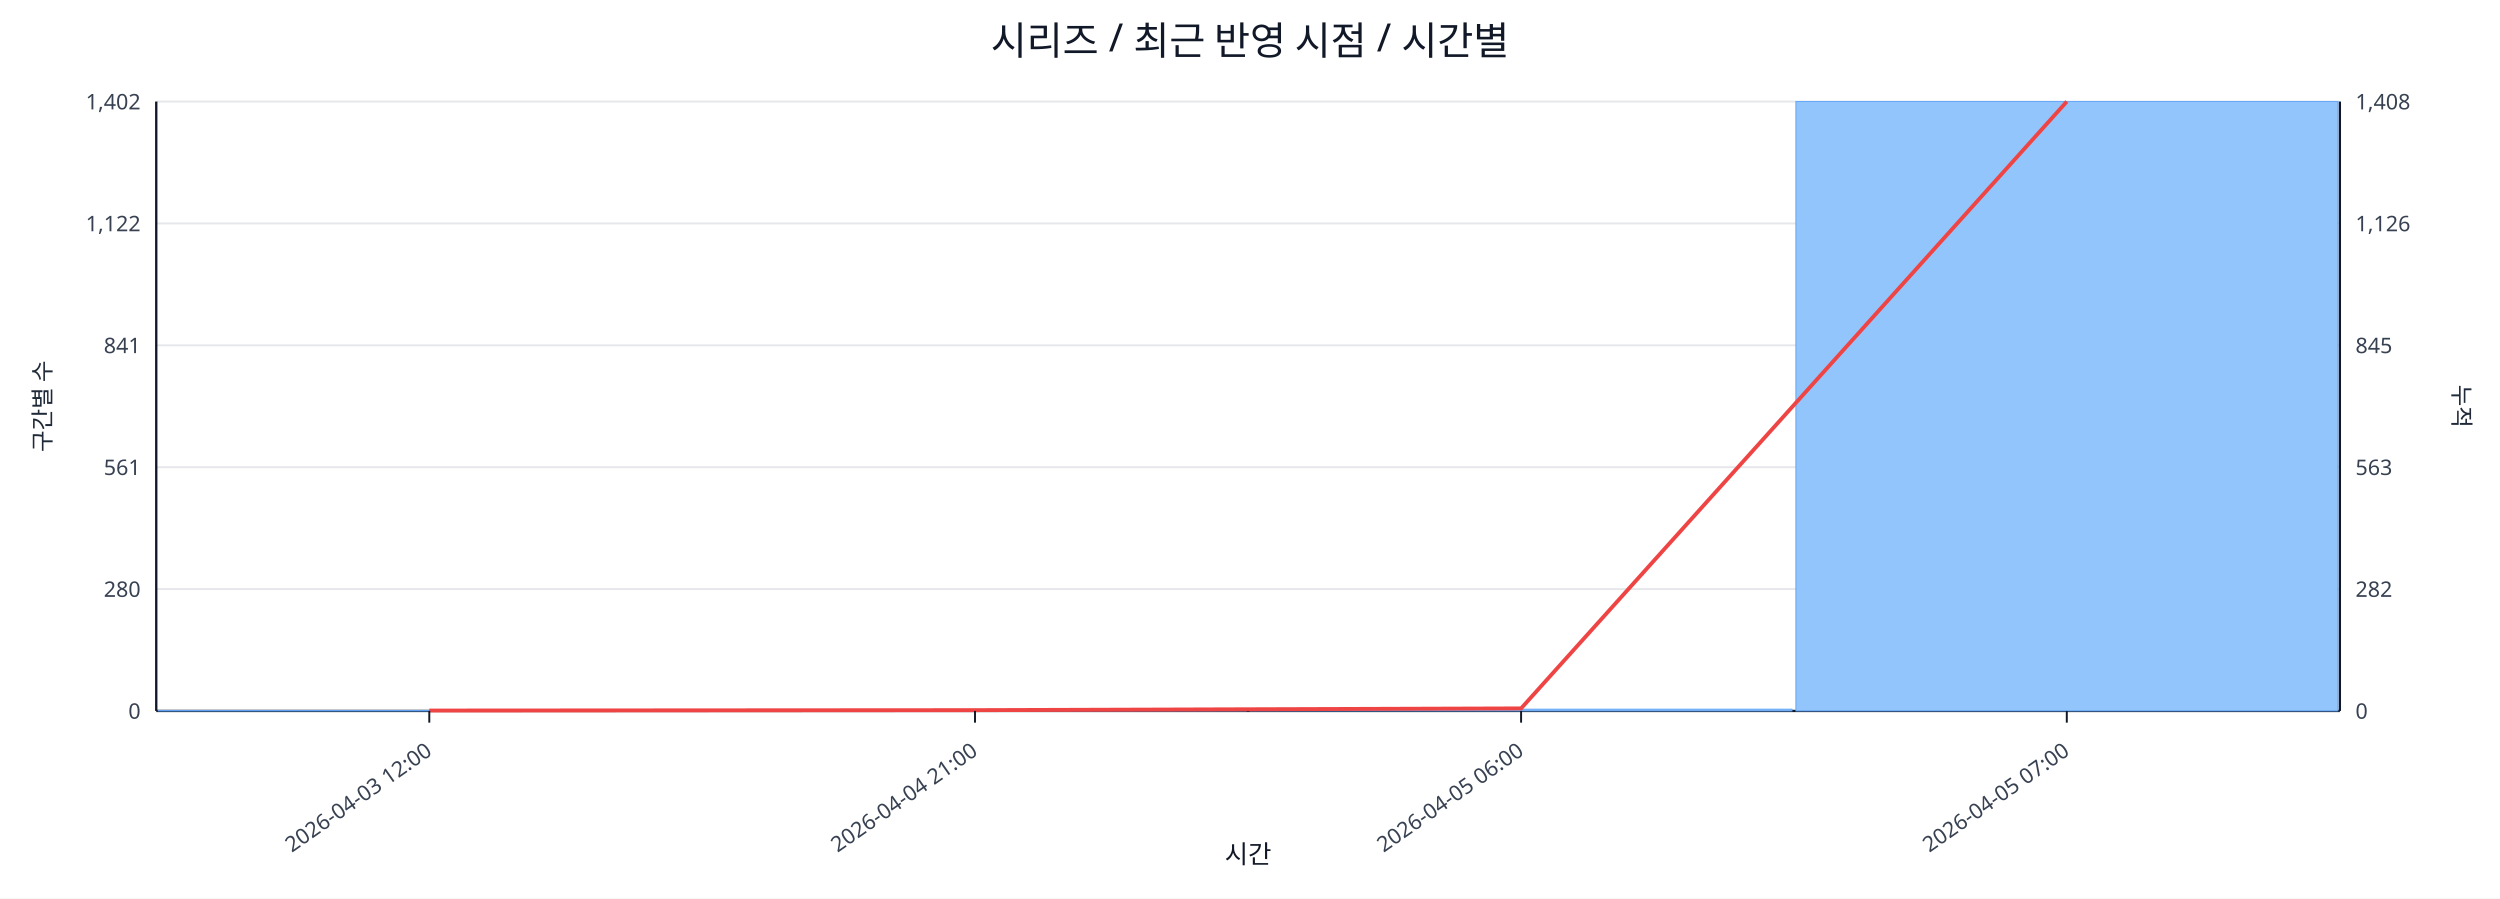
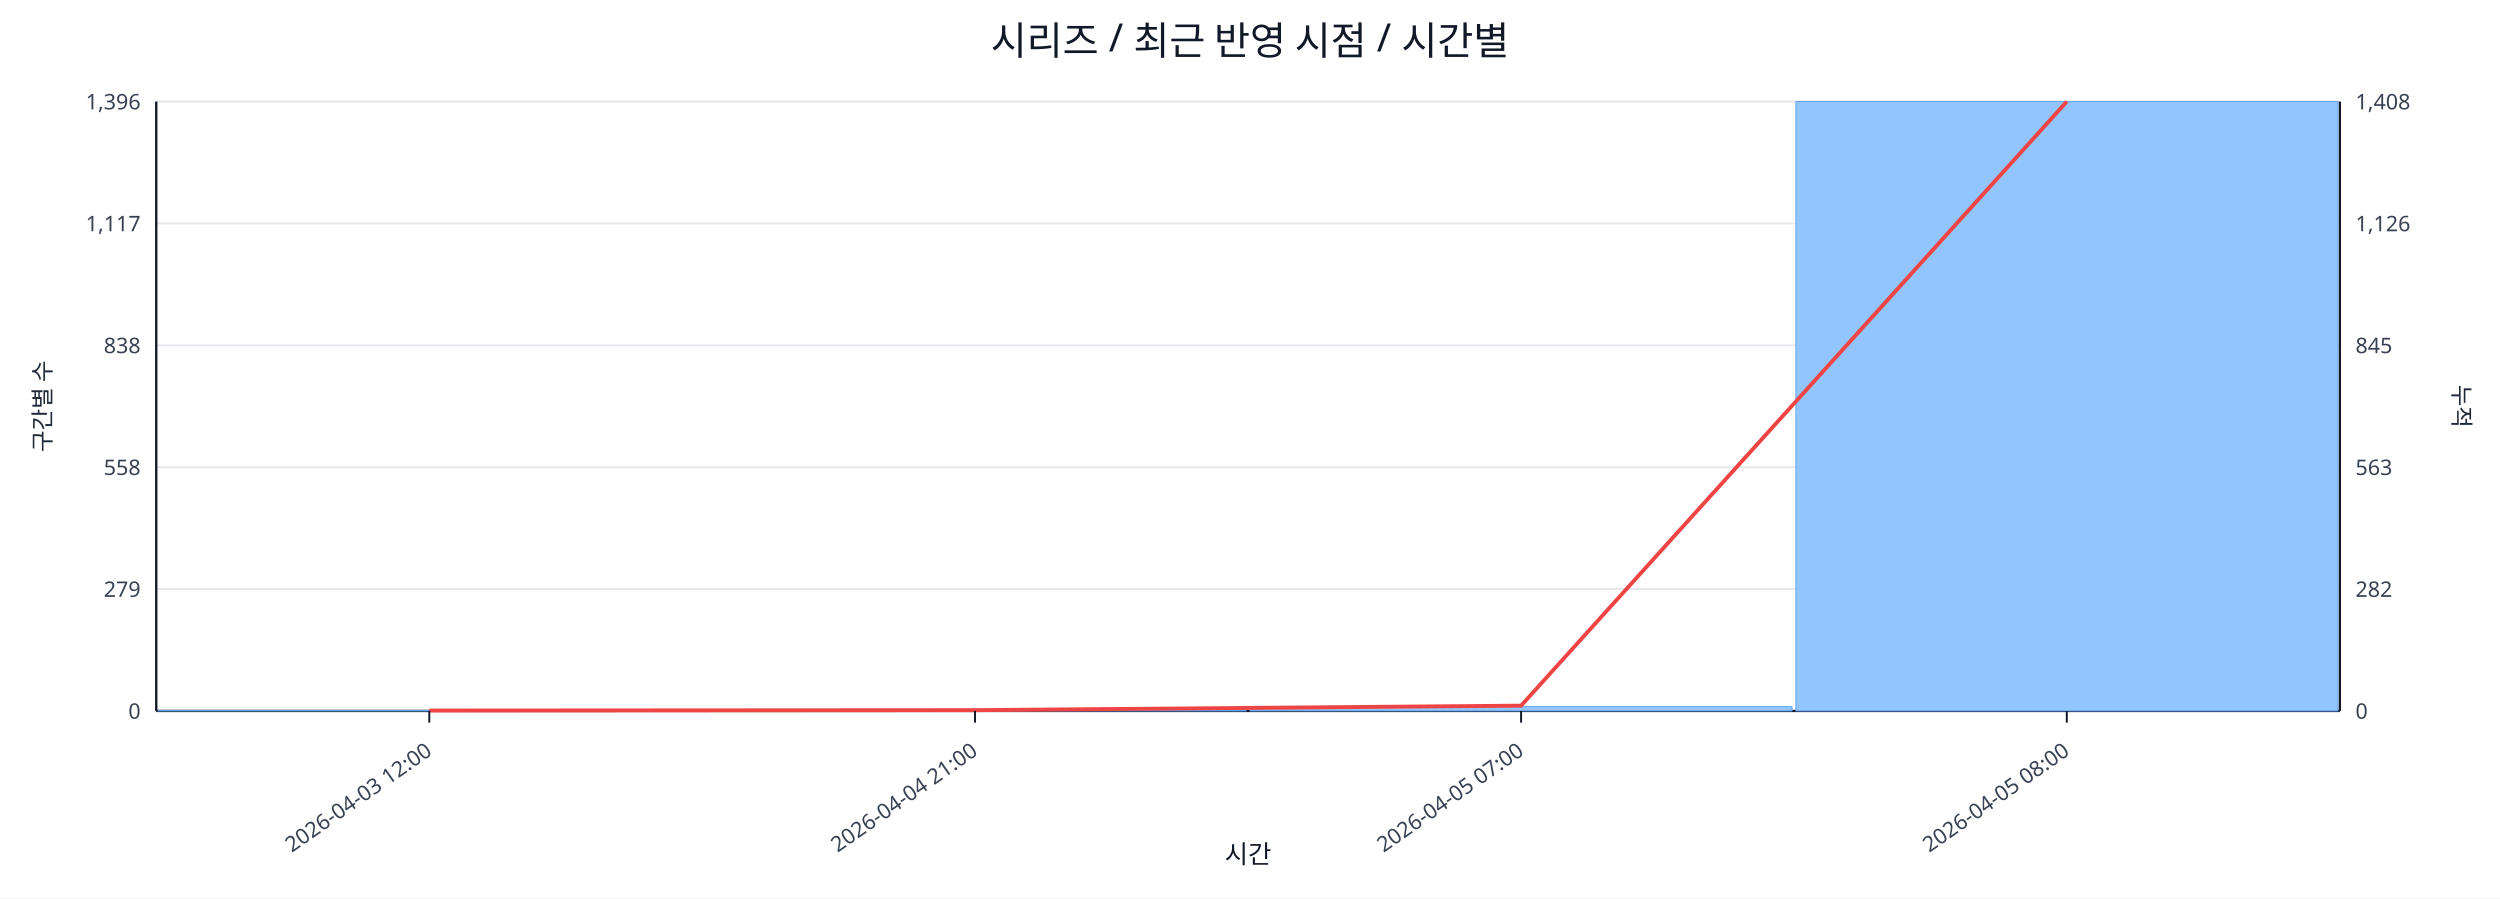
<svg xmlns="http://www.w3.org/2000/svg" width="1280" height="460" viewBox="0 0 1280 460">
  <rect x="0" y="0" width="100%" height="100%" fill="#ffffff" />
  <text x="640.0" y="28" font-size="20" text-anchor="middle" font-family="sans-serif" fill="#111827">시리즈 / 최근 반영 시점 / 시간별</text>
  <line x1="80.0" y1="52.0" x2="1198.0" y2="52.0" stroke="#e5e7eb" stroke-width="1" />
-   <text x="72.0" y="56.0" font-size="11" text-anchor="end" font-family="sans-serif" fill="#374151">1,402</text>
+   <text x="72.0" y="56.0" font-size="11" text-anchor="end" font-family="sans-serif" fill="#374151">1,396</text>
  <text x="1206.0" y="56.0" font-size="11" text-anchor="start" font-family="sans-serif" fill="#374151">1,408</text>
  <line x1="80.0" y1="114.4" x2="1198.0" y2="114.4" stroke="#e5e7eb" stroke-width="1" />
-   <text x="72.0" y="118.4" font-size="11" text-anchor="end" font-family="sans-serif" fill="#374151">1,122</text>
+   <text x="72.0" y="118.4" font-size="11" text-anchor="end" font-family="sans-serif" fill="#374151">1,117</text>
  <text x="1206.0" y="118.4" font-size="11" text-anchor="start" font-family="sans-serif" fill="#374151">1,126</text>
  <line x1="80.0" y1="176.8" x2="1198.0" y2="176.8" stroke="#e5e7eb" stroke-width="1" />
-   <text x="72.0" y="180.8" font-size="11" text-anchor="end" font-family="sans-serif" fill="#374151">841</text>
+   <text x="72.0" y="180.8" font-size="11" text-anchor="end" font-family="sans-serif" fill="#374151">838</text>
  <text x="1206.0" y="180.8" font-size="11" text-anchor="start" font-family="sans-serif" fill="#374151">845</text>
  <line x1="80.0" y1="239.2" x2="1198.0" y2="239.2" stroke="#e5e7eb" stroke-width="1" />
-   <text x="72.0" y="243.2" font-size="11" text-anchor="end" font-family="sans-serif" fill="#374151">561</text>
+   <text x="72.0" y="243.2" font-size="11" text-anchor="end" font-family="sans-serif" fill="#374151">558</text>
  <text x="1206.0" y="243.2" font-size="11" text-anchor="start" font-family="sans-serif" fill="#374151">563</text>
  <line x1="80.0" y1="301.6" x2="1198.0" y2="301.6" stroke="#e5e7eb" stroke-width="1" />
-   <text x="72.0" y="305.6" font-size="11" text-anchor="end" font-family="sans-serif" fill="#374151">280</text>
+   <text x="72.0" y="305.6" font-size="11" text-anchor="end" font-family="sans-serif" fill="#374151">279</text>
  <text x="1206.0" y="305.6" font-size="11" text-anchor="start" font-family="sans-serif" fill="#374151">282</text>
  <line x1="80.0" y1="364.0" x2="1198.0" y2="364.0" stroke="#e5e7eb" stroke-width="1" />
  <text x="72.0" y="368.0" font-size="11" text-anchor="end" font-family="sans-serif" fill="#374151">0</text>
  <text x="1206.0" y="368.0" font-size="11" text-anchor="start" font-family="sans-serif" fill="#374151">0</text>
  <line x1="80.0" y1="364.0" x2="1198.0" y2="364.0" stroke="#111827" stroke-width="1.2" />
  <line x1="80.0" y1="52.0" x2="80.0" y2="364.0" stroke="#111827" stroke-width="1.2" />
  <line x1="1198.0" y1="52.0" x2="1198.0" y2="364.0" stroke="#111827" stroke-width="1.2" />
  <rect x="81.0" y="363.8" width="277.5" height="0.2" fill="#93c5fd" stroke="#60a5fa" stroke-width="0.5" />
  <rect x="360.5" y="363.8" width="277.5" height="0.2" fill="#93c5fd" stroke="#60a5fa" stroke-width="0.5" />
-   <rect x="640.0" y="363.1" width="277.5" height="0.9" fill="#93c5fd" stroke="#60a5fa" stroke-width="0.5" />
+   <rect x="640.0" y="361.8" width="277.5" height="2.2" fill="#93c5fd" stroke="#60a5fa" stroke-width="0.5" />
  <rect x="919.5" y="52.0" width="277.5" height="312.0" fill="#93c5fd" stroke="#60a5fa" stroke-width="0.5" />
-   <polyline fill="none" stroke="#ef4444" stroke-width="2" points="219.8,363.8 499.2,363.6 778.8,362.7 1058.2,52.0" />
+   <polyline fill="none" stroke="#ef4444" stroke-width="2" points="219.8,363.8 499.2,363.6 778.8,361.3 1058.2,52.0" />
  <line x1="219.8" y1="364.0" x2="219.8" y2="370.0" stroke="#111827" stroke-width="1" />
  <text x="221.8" y="386.0" font-size="11" text-anchor="end" transform="rotate(-35 221.8 386.0)" font-family="sans-serif" fill="#374151">2026-04-03 12:00</text>
  <line x1="499.2" y1="364.0" x2="499.2" y2="370.0" stroke="#111827" stroke-width="1" />
  <text x="501.2" y="386.0" font-size="11" text-anchor="end" transform="rotate(-35 501.2 386.0)" font-family="sans-serif" fill="#374151">2026-04-04 21:00</text>
  <line x1="778.8" y1="364.0" x2="778.8" y2="370.0" stroke="#111827" stroke-width="1" />
-   <text x="780.8" y="386.0" font-size="11" text-anchor="end" transform="rotate(-35 780.8 386.0)" font-family="sans-serif" fill="#374151">2026-04-05 06:00</text>
+   <text x="780.8" y="386.0" font-size="11" text-anchor="end" transform="rotate(-35 780.8 386.0)" font-family="sans-serif" fill="#374151">2026-04-05 07:00</text>
  <line x1="1058.2" y1="364.0" x2="1058.2" y2="370.0" stroke="#111827" stroke-width="1" />
-   <text x="1060.2" y="386.0" font-size="11" text-anchor="end" transform="rotate(-35 1060.2 386.0)" font-family="sans-serif" fill="#374151">2026-04-05 07:00</text>
+   <text x="1060.2" y="386.0" font-size="11" text-anchor="end" transform="rotate(-35 1060.2 386.0)" font-family="sans-serif" fill="#374151">2026-04-05 08:00</text>
  <text x="26" y="208.0" font-size="12" transform="rotate(-90 26 208.0)" text-anchor="middle" font-family="sans-serif" fill="#1f2937">구간별 수</text>
  <text x="1256.0" y="208.0" font-size="12" transform="rotate(90 1256.0 208.0)" text-anchor="middle" font-family="sans-serif" fill="#1f2937">누적</text>
  <text x="639.0" y="442.0" font-size="13" text-anchor="middle" font-family="sans-serif" fill="#111827">시간</text>
</svg>
